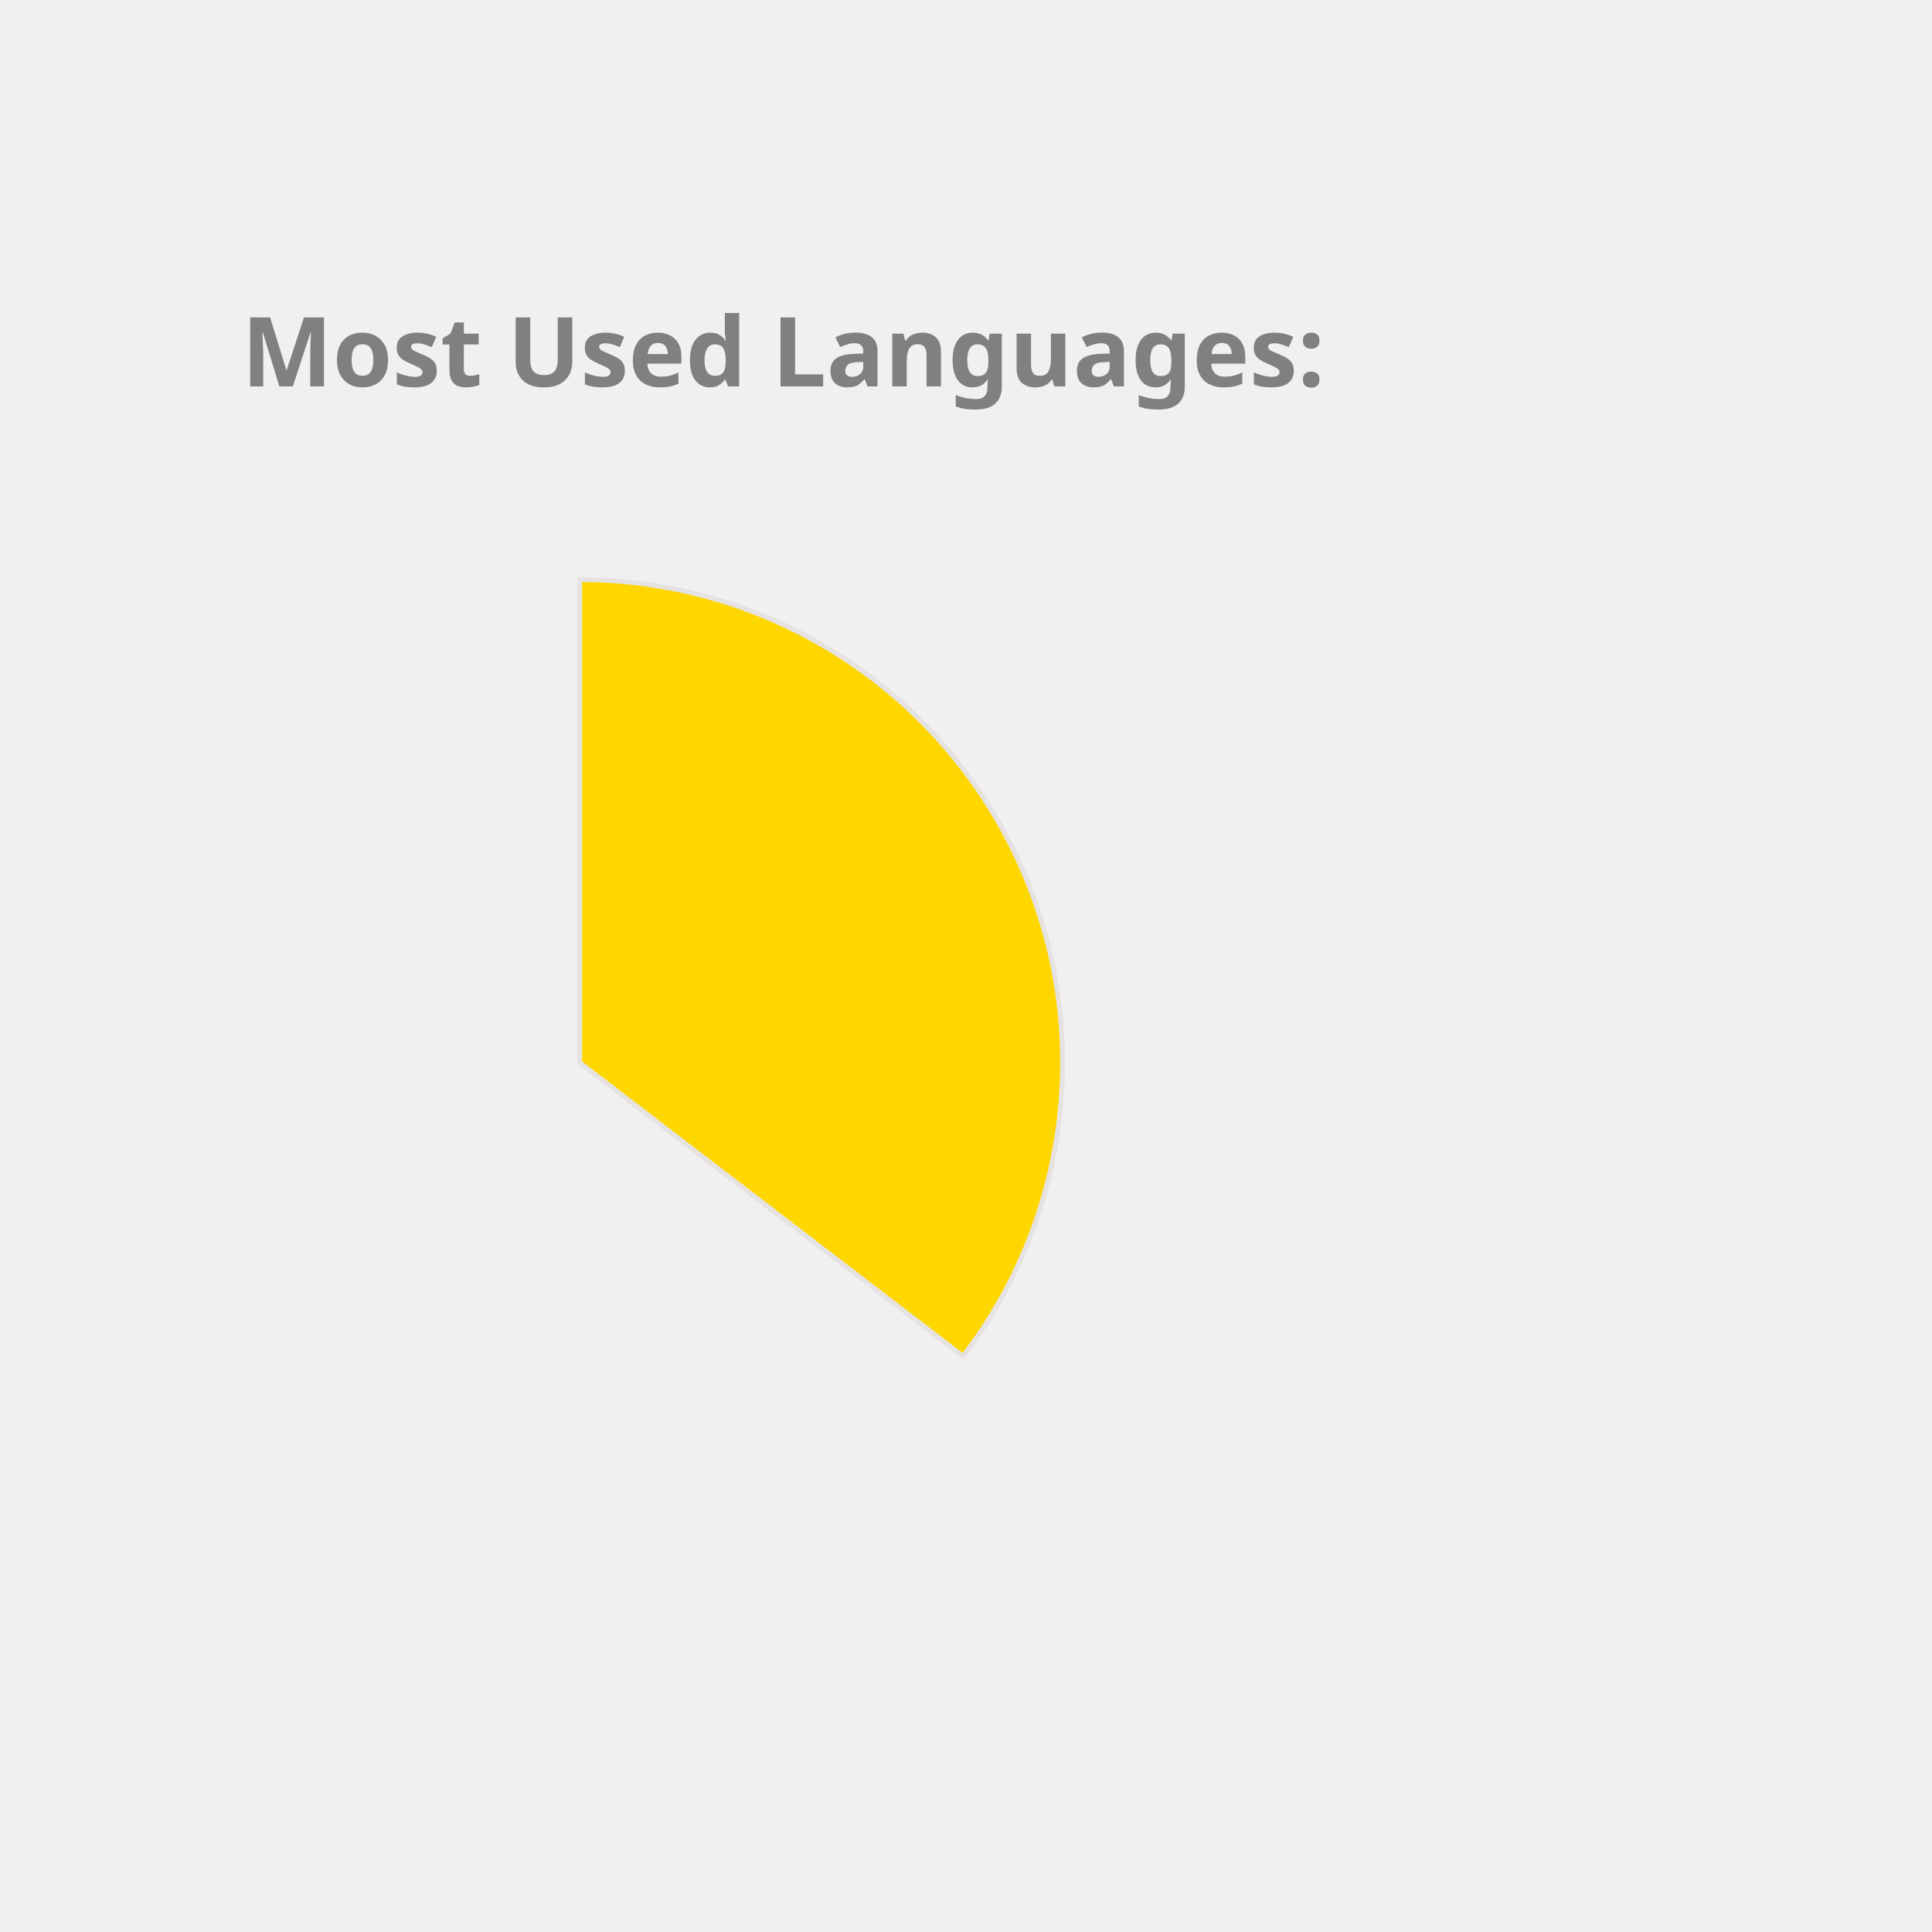
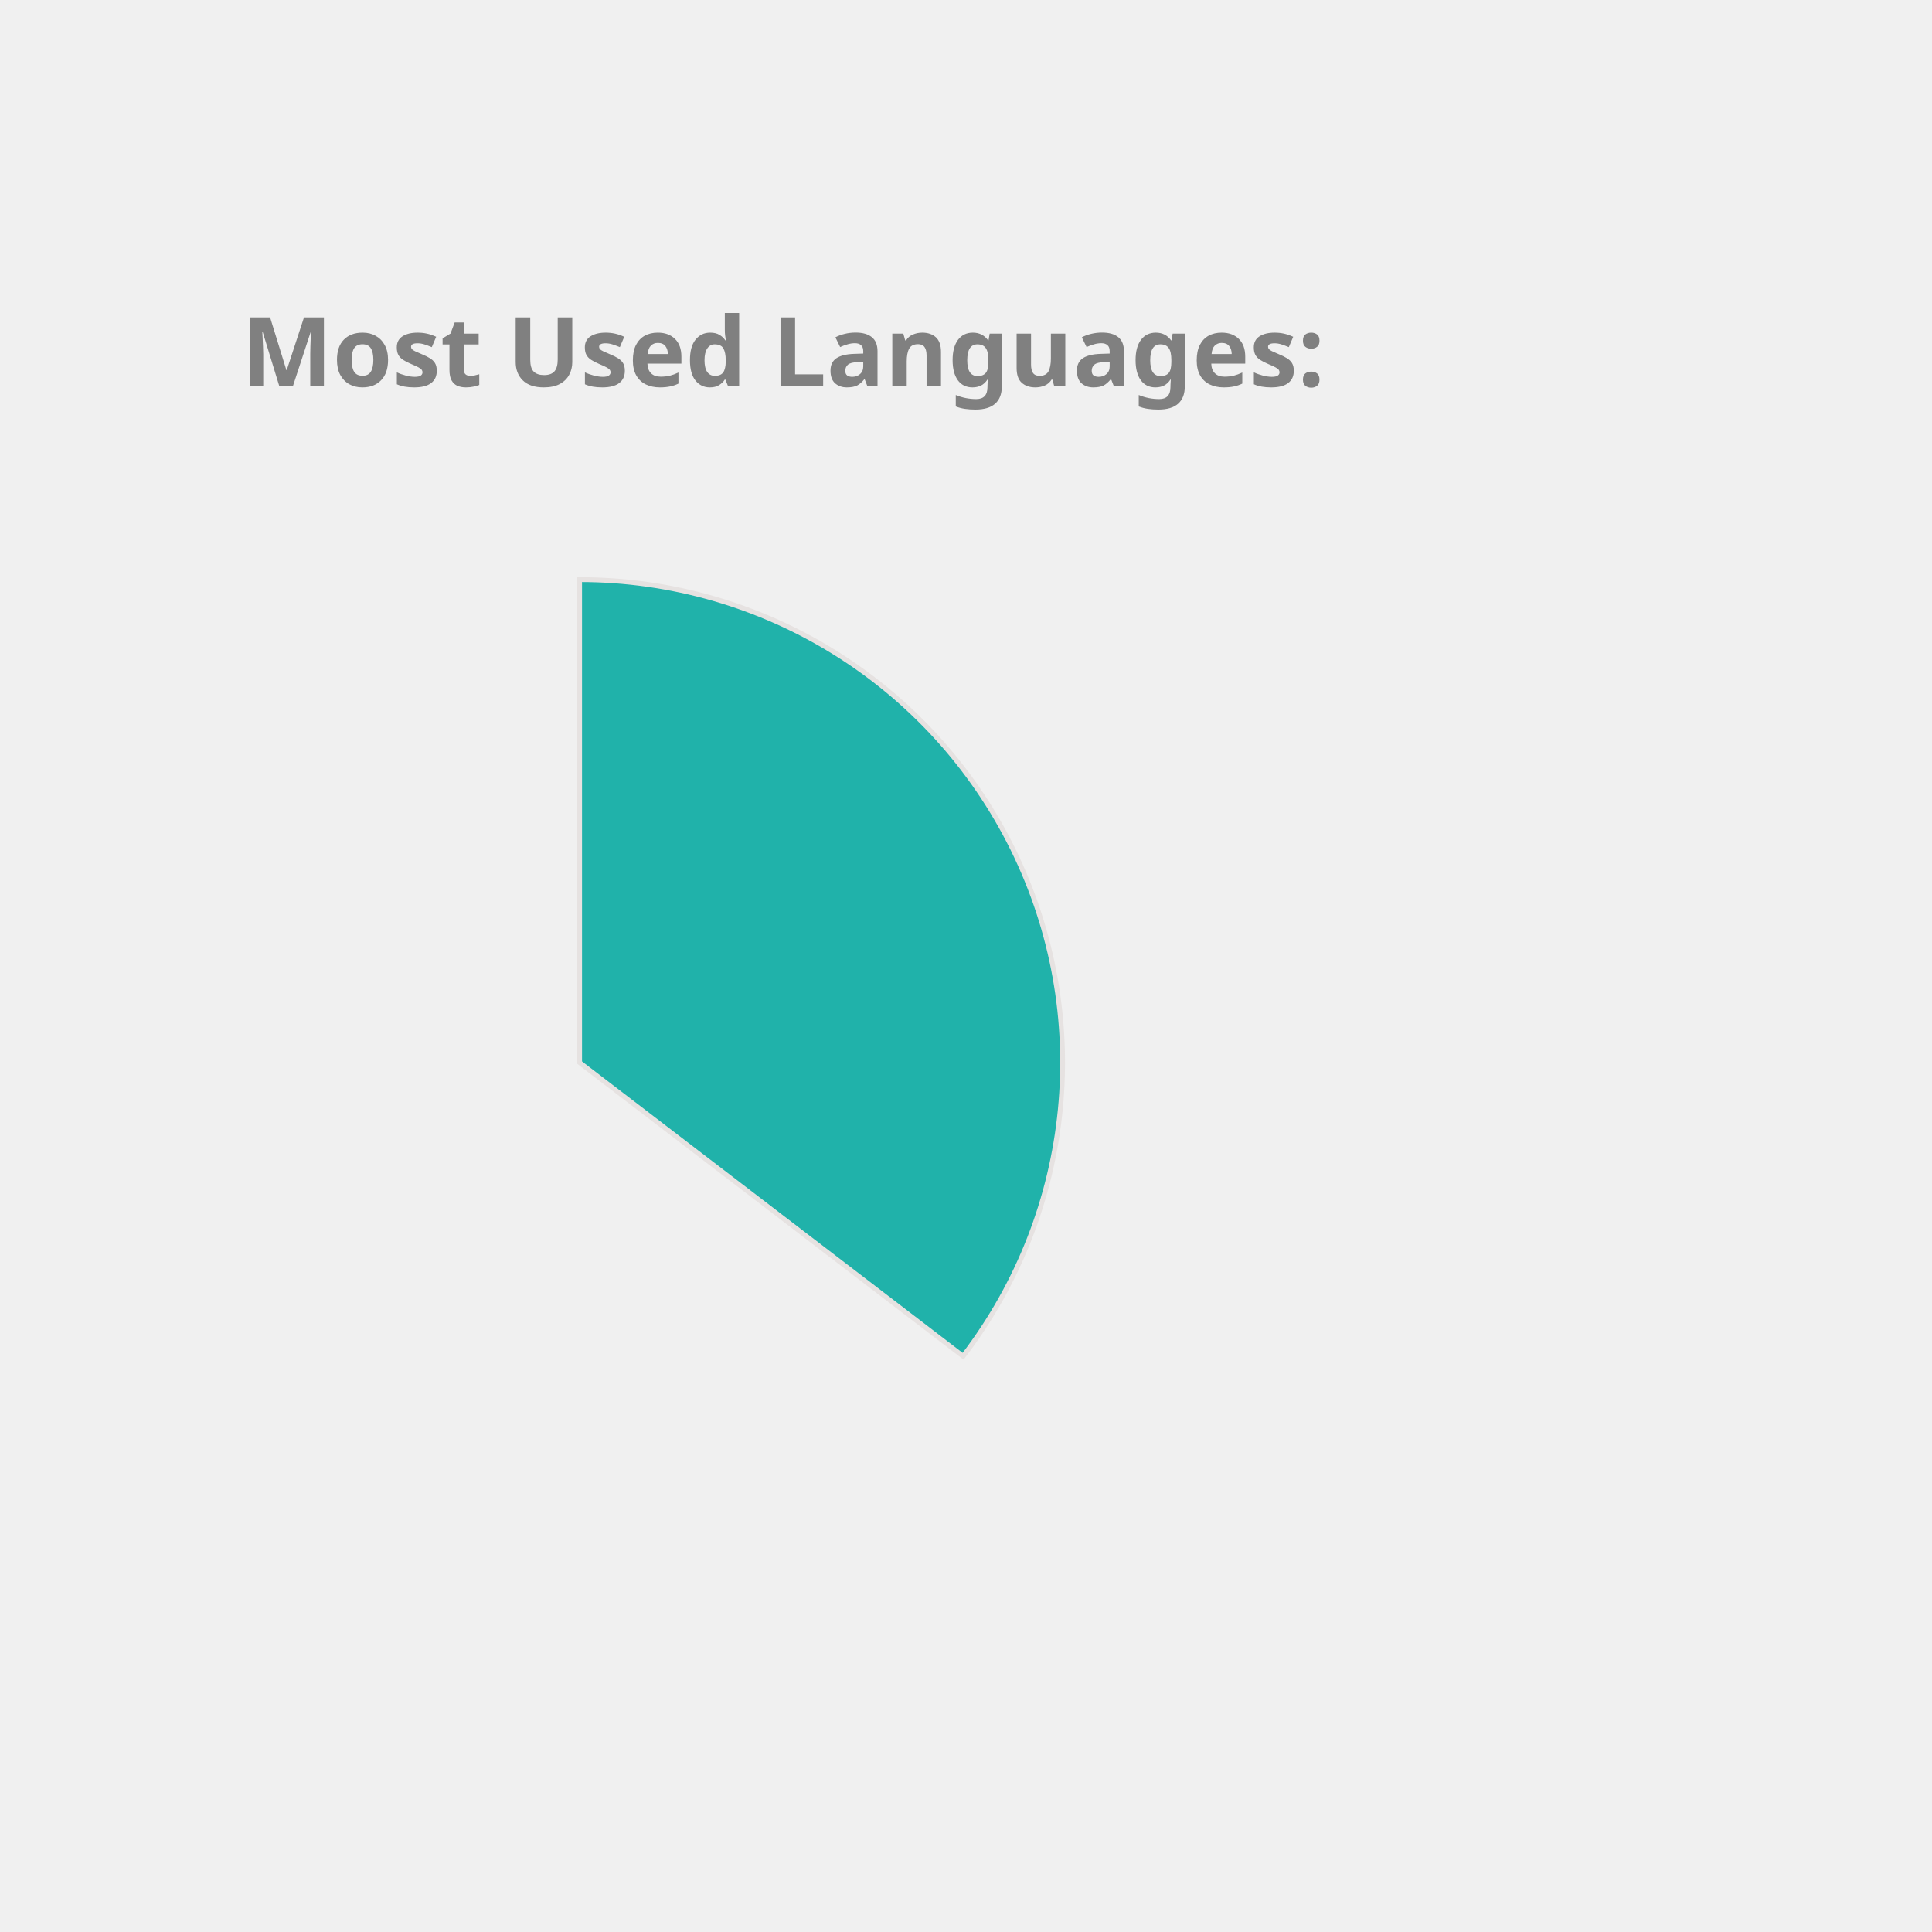
<svg xmlns="http://www.w3.org/2000/svg" height="350px" width="350px" viewBox="0 0 400 400">
  <style> 
        .label {
                font: bold 20px sans-serif;
                color: #404040;
                -webkit-text-stroke: 1px white;
        }

        path {
                stroke: #E6E2E1;
                stroke-width: 1px;
                transform: translate(60px, 100px);
        }

        .path_1 {
                animation: fadeIn 5s linear forwards;
        }

        .path_2 {
                transform: scale(0);
                animation: fadeIn 5s linear forwards 5s;
        }


        
        .path_3 {
                transform: scale(0);
                animation: fadeIn 5s linear forwards 10s;
        }


        .path_4 {
                transform: scale(0);
                animation: fadeIn 5s linear forwards 15s;
        }

        .path_5 {
                transform: scale(0);
                animation: fadeIn 5s linear forwards 20s;
        }

        .path_6 {
                transform: scale(0);
                animation: fadeIn 5s linear forwards 25s;
        }

        .path_7 {
                transform: scale(0);
                animation: fadeIn 5s linear forwards 30s;
        }

        .path_8 {
                transform: scale(0);
                animation: fadeIn 5s linear forwards 35s;
        }

        .path_9 {
                transform: scale(0);
                animation: fadeIn 5s linear forwards 40s;
        }

        .path_10 {
                transform: scale(0);
                animation: fadeIn 5s linear forwards 45s;
        }

        @keyframes fadeIn {
                0% {                        
                        transform: translate(250px, 300px) rotate(0deg) scale(0);
                        
                }
                50% {
                        transform: translate(150px, 220px) rotate(180deg) scale(0.5);
                        
                }
                
                100% {
                        transform: translate(60px, 120px) rotate(360deg) scale(1);
                        
                }
        }
        .txt_1 {
                opacity: 0;
                animation: txtShow 5s linear forwards 0s;
        }

        .txt_2 {
                opacity: 0;
                animation: txtShow 5s linear forwards 5s;
        }

        .txt_3 {
                opacity: 0;
                animation: txtShow 5s linear forwards 10s;
        }

        .txt_4 {
                opacity: 0;
                animation: txtShow 5s linear forwards 15s;
        }

        .txt_5 {
                opacity: 0;
                animation: txtShow 5s linear forwards 20s;
        }

        .txt_6 {
                opacity: 0;
                animation: txtShow 5s linear forwards 25s;
        }

        .txt_7 {
                opacity: 0;
                animation: txtShow 5s linear forwards 30s;
        }

        .txt_8 {
                opacity: 0;
                animation: txtShow 5s linear forwards 35s;
        }

        .txt_9 {
                opacity: 0;
                animation: txtShow 5s linear forwards 40s;
        }

        .txt_10 {
                opacity: 0;
                animation: txtShow 5s linear forwards 45s;
        }

        @keyframes txtShow {
                0% {                        
                        opacity: 0;
                        transform: translate(0px, 0px) scale(0);
                }
                100% {
                        opacity: 1;
                        transform: translate(0px, 0px) scale(1);
                        
                }
        }
</style>
-   <path class="path_1" d="M 60,120 L 60,20 A 100,100 0 0 1 139.399,180.793 Z" fill="Gold" stroke="#fff" stroke-width="2" />
-   <text class="txt_1" x="260" y="150" fill="Gold" stroke="Gold" stroke-width="1">Java</text>
-   <path class="path_2" d="M 60,120 L 139.399,180.793 A 100,100 0 0 1 -26.707,169.819 Z" fill="Orange" stroke="#fff" stroke-width="2" />
-   <text class="txt_2" x="260" y="170" fill="Orange" stroke="Orange" stroke-width="1">TypeScript</text>
-   <path class="path_3" d="M 60,120 L -26.707,169.819 A 100,100 0 0 1 -29.664,75.724 Z" fill="CornflowerBlue" stroke="#fff" stroke-width="2" />
-   <text class="txt_3" x="260" y="190" fill="CornflowerBlue" stroke="CornflowerBlue" stroke-width="1">JavaScript</text>
-   <path class="path_4" d="M 60,120 L -29.664,75.724 A 100,100 0 0 1 -11.594,50.183 Z" fill="Tomato" stroke="#fff" stroke-width="2" />
-   <text class="txt_4" x="260" y="210" fill="Tomato" stroke="Tomato" stroke-width="1">HTML</text>
-   <path class="path_5" d="M 60,120 L -11.594,50.183 A 100,100 0 0 1 9.096,33.926 Z" fill="Chocolate" stroke="#fff" stroke-width="2" />
-   <text class="txt_5" x="260" y="230" fill="Chocolate" stroke="Chocolate" stroke-width="1">CSS</text>
-   <path class="path_6" d="M 60,120 L 9.096,33.926 A 100,100 0 0 1 32.101,23.971 Z" fill="IndianRed" stroke="#fff" stroke-width="2" />
-   <text class="txt_6" x="260" y="250" fill="IndianRed" stroke="IndianRed" stroke-width="1">Sass</text>
-   <path class="path_7" d="M 60,120 L 32.101,23.971 A 100,100 0 0 1 41.262,21.771 Z" fill="Coral" stroke="#fff" stroke-width="2" />
-   <text class="txt_7" x="260" y="270" fill="Coral" stroke="Coral" stroke-width="1">Python</text>
-   <path class="path_8" d="M 60,120 L 41.262,21.771 A 100,100 0 0 1 49.964,20.505 Z" fill="SteelBlue" stroke="#fff" stroke-width="2" />
-   <text class="txt_8" x="260" y="290" fill="SteelBlue" stroke="SteelBlue" stroke-width="1">Batchfile</text>
-   <path class="path_9" d="M 60,120 L 49.964,20.505 A 100,100 0 0 1 54.348,20.16 Z" fill="MediumTurquoise" stroke="#fff" stroke-width="2" />
-   <text class="txt_9" x="260" y="310" fill="MediumTurquoise" stroke="MediumTurquoise" stroke-width="1">Mustache</text>
-   <path class="path_10" d="M 60,120 L 54.348,20.16 A 100,100 0 0 1 58.115,20.018 Z" fill="Pink" stroke="#fff" stroke-width="2" />
-   <text class="txt_10" x="260" y="330" fill="Pink" stroke="Pink" stroke-width="1">SCSS</text>
+   <path class="path_1" d="M 60,120 L 60,20 A 100,100 0 0 1 139.399,180.793 Z" fill="LightSeaGreen" stroke="#fff" stroke-width="2" />
+   <text class="txt_1" x="260" y="150" fill="LightSeaGreen" stroke="LightSeaGreen" stroke-width="1">Java</text>
+   <path class="path_2" d="M 60,120 L 139.399,180.793 A 100,100 0 0 1 -26.707,169.819 Z" fill="Orchid" stroke="#fff" stroke-width="2" />
+   <text class="txt_2" x="260" y="170" fill="Orchid" stroke="Orchid" stroke-width="1">TypeScript</text>
+   <path class="path_3" d="M 60,120 L -26.707,169.819 A 100,100 0 0 1 -29.664,75.724 Z" fill="MediumSlateBlue" stroke="#fff" stroke-width="2" />
+   <text class="txt_3" x="260" y="190" fill="MediumSlateBlue" stroke="MediumSlateBlue" stroke-width="1">JavaScript</text>
+   <path class="path_4" d="M 60,120 L -29.664,75.724 A 100,100 0 0 1 -11.594,50.183 Z" fill="Tan" stroke="#fff" stroke-width="2" />
+   <text class="txt_4" x="260" y="210" fill="Tan" stroke="Tan" stroke-width="1">HTML</text>
+   <path class="path_5" d="M 60,120 L -11.594,50.183 A 100,100 0 0 1 9.096,33.926 Z" fill="MediumAquaMarine" stroke="#fff" stroke-width="2" />
+   <text class="txt_5" x="260" y="230" fill="MediumAquaMarine" stroke="MediumAquaMarine" stroke-width="1">CSS</text>
+   <path class="path_6" d="M 60,120 L 9.096,33.926 A 100,100 0 0 1 32.101,23.971 Z" fill="RoyalBlue" stroke="#fff" stroke-width="2" />
+   <text class="txt_6" x="260" y="250" fill="RoyalBlue" stroke="RoyalBlue" stroke-width="1">Sass</text>
+   <path class="path_7" d="M 60,120 L 32.101,23.971 A 100,100 0 0 1 41.262,21.771 Z" fill="CornflowerBlue" stroke="#fff" stroke-width="2" />
+   <text class="txt_7" x="260" y="270" fill="CornflowerBlue" stroke="CornflowerBlue" stroke-width="1">Python</text>
+   <path class="path_8" d="M 60,120 L 41.262,21.771 A 100,100 0 0 1 49.964,20.505 Z" fill="DarkKhaki" stroke="#fff" stroke-width="2" />
+   <text class="txt_8" x="260" y="290" fill="DarkKhaki" stroke="DarkKhaki" stroke-width="1">Batchfile</text>
+   <path class="path_9" d="M 60,120 L 49.964,20.505 A 100,100 0 0 1 54.348,20.16 Z" fill="Tomato" stroke="#fff" stroke-width="2" />
+   <text class="txt_9" x="260" y="310" fill="Tomato" stroke="Tomato" stroke-width="1">Mustache</text>
+   <path class="path_10" d="M 60,120 L 54.348,20.16 A 100,100 0 0 1 58.115,20.018 Z" fill="Gold" stroke="#fff" stroke-width="2" />
+   <text class="txt_10" x="260" y="330" fill="Gold" stroke="Gold" stroke-width="1">SCSS</text>
  <g class="label">
    <text x="50" y="80" fill="grey">Most Used Languages:</text>
  </g>
</svg>
